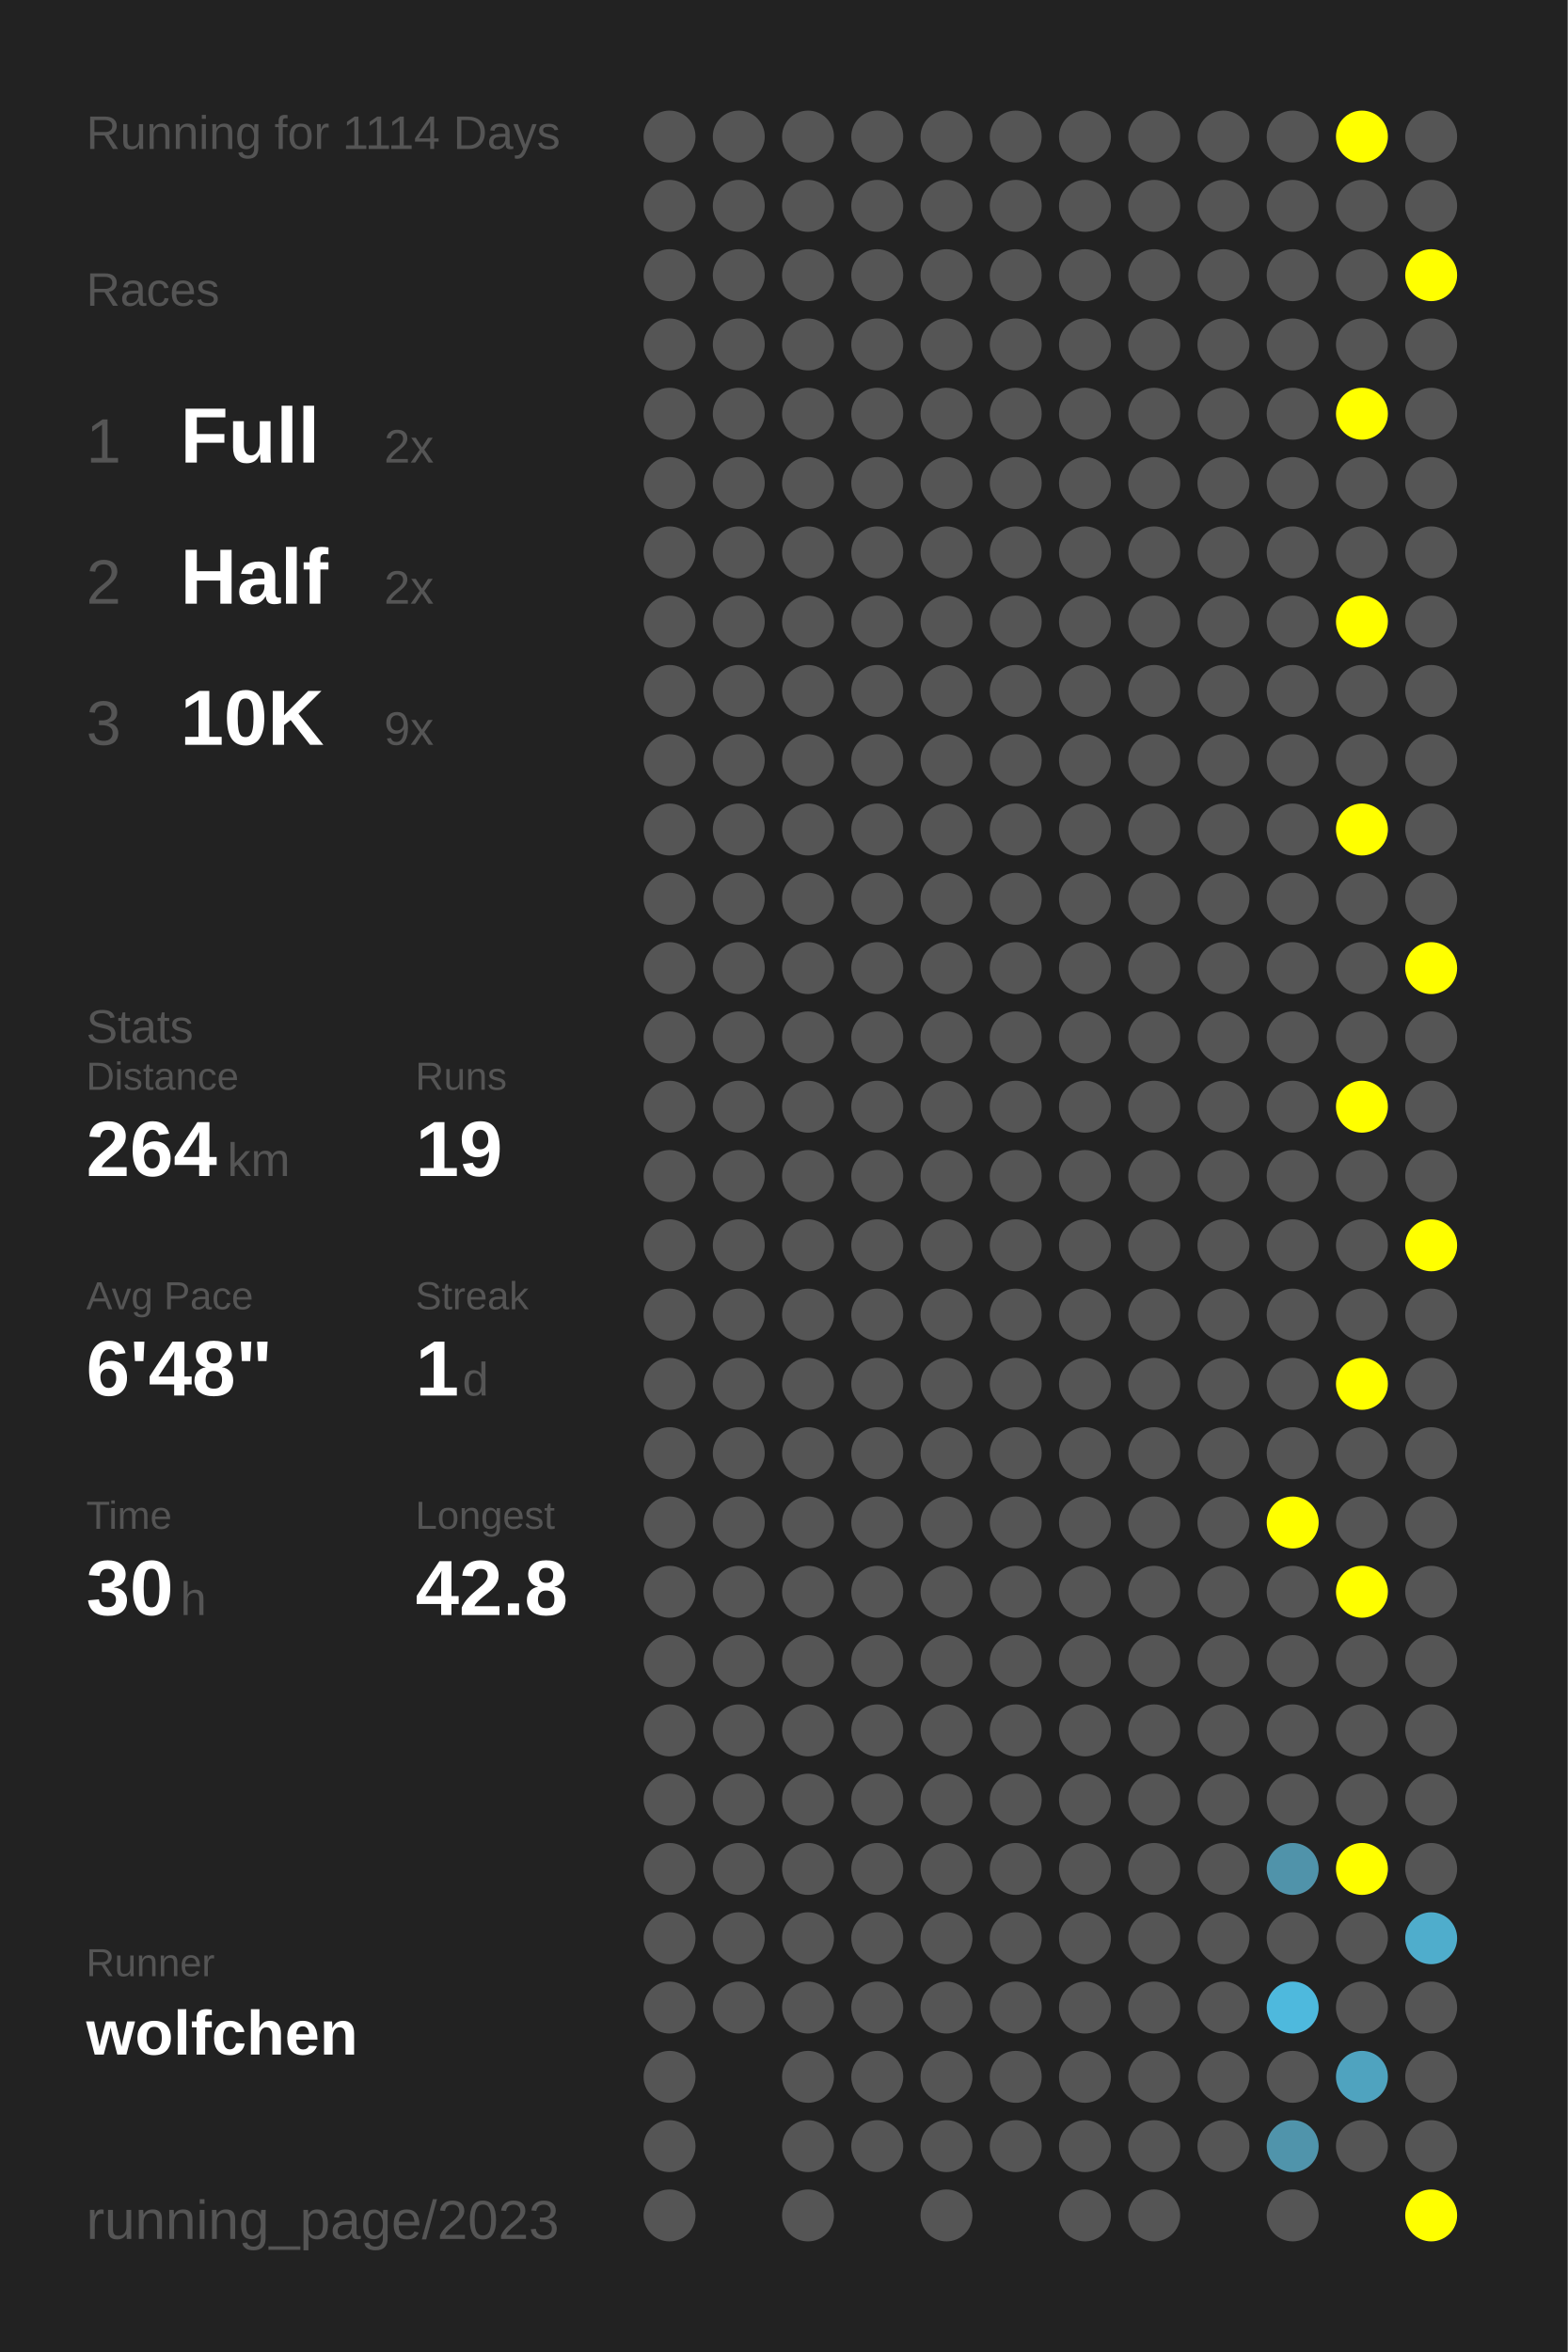
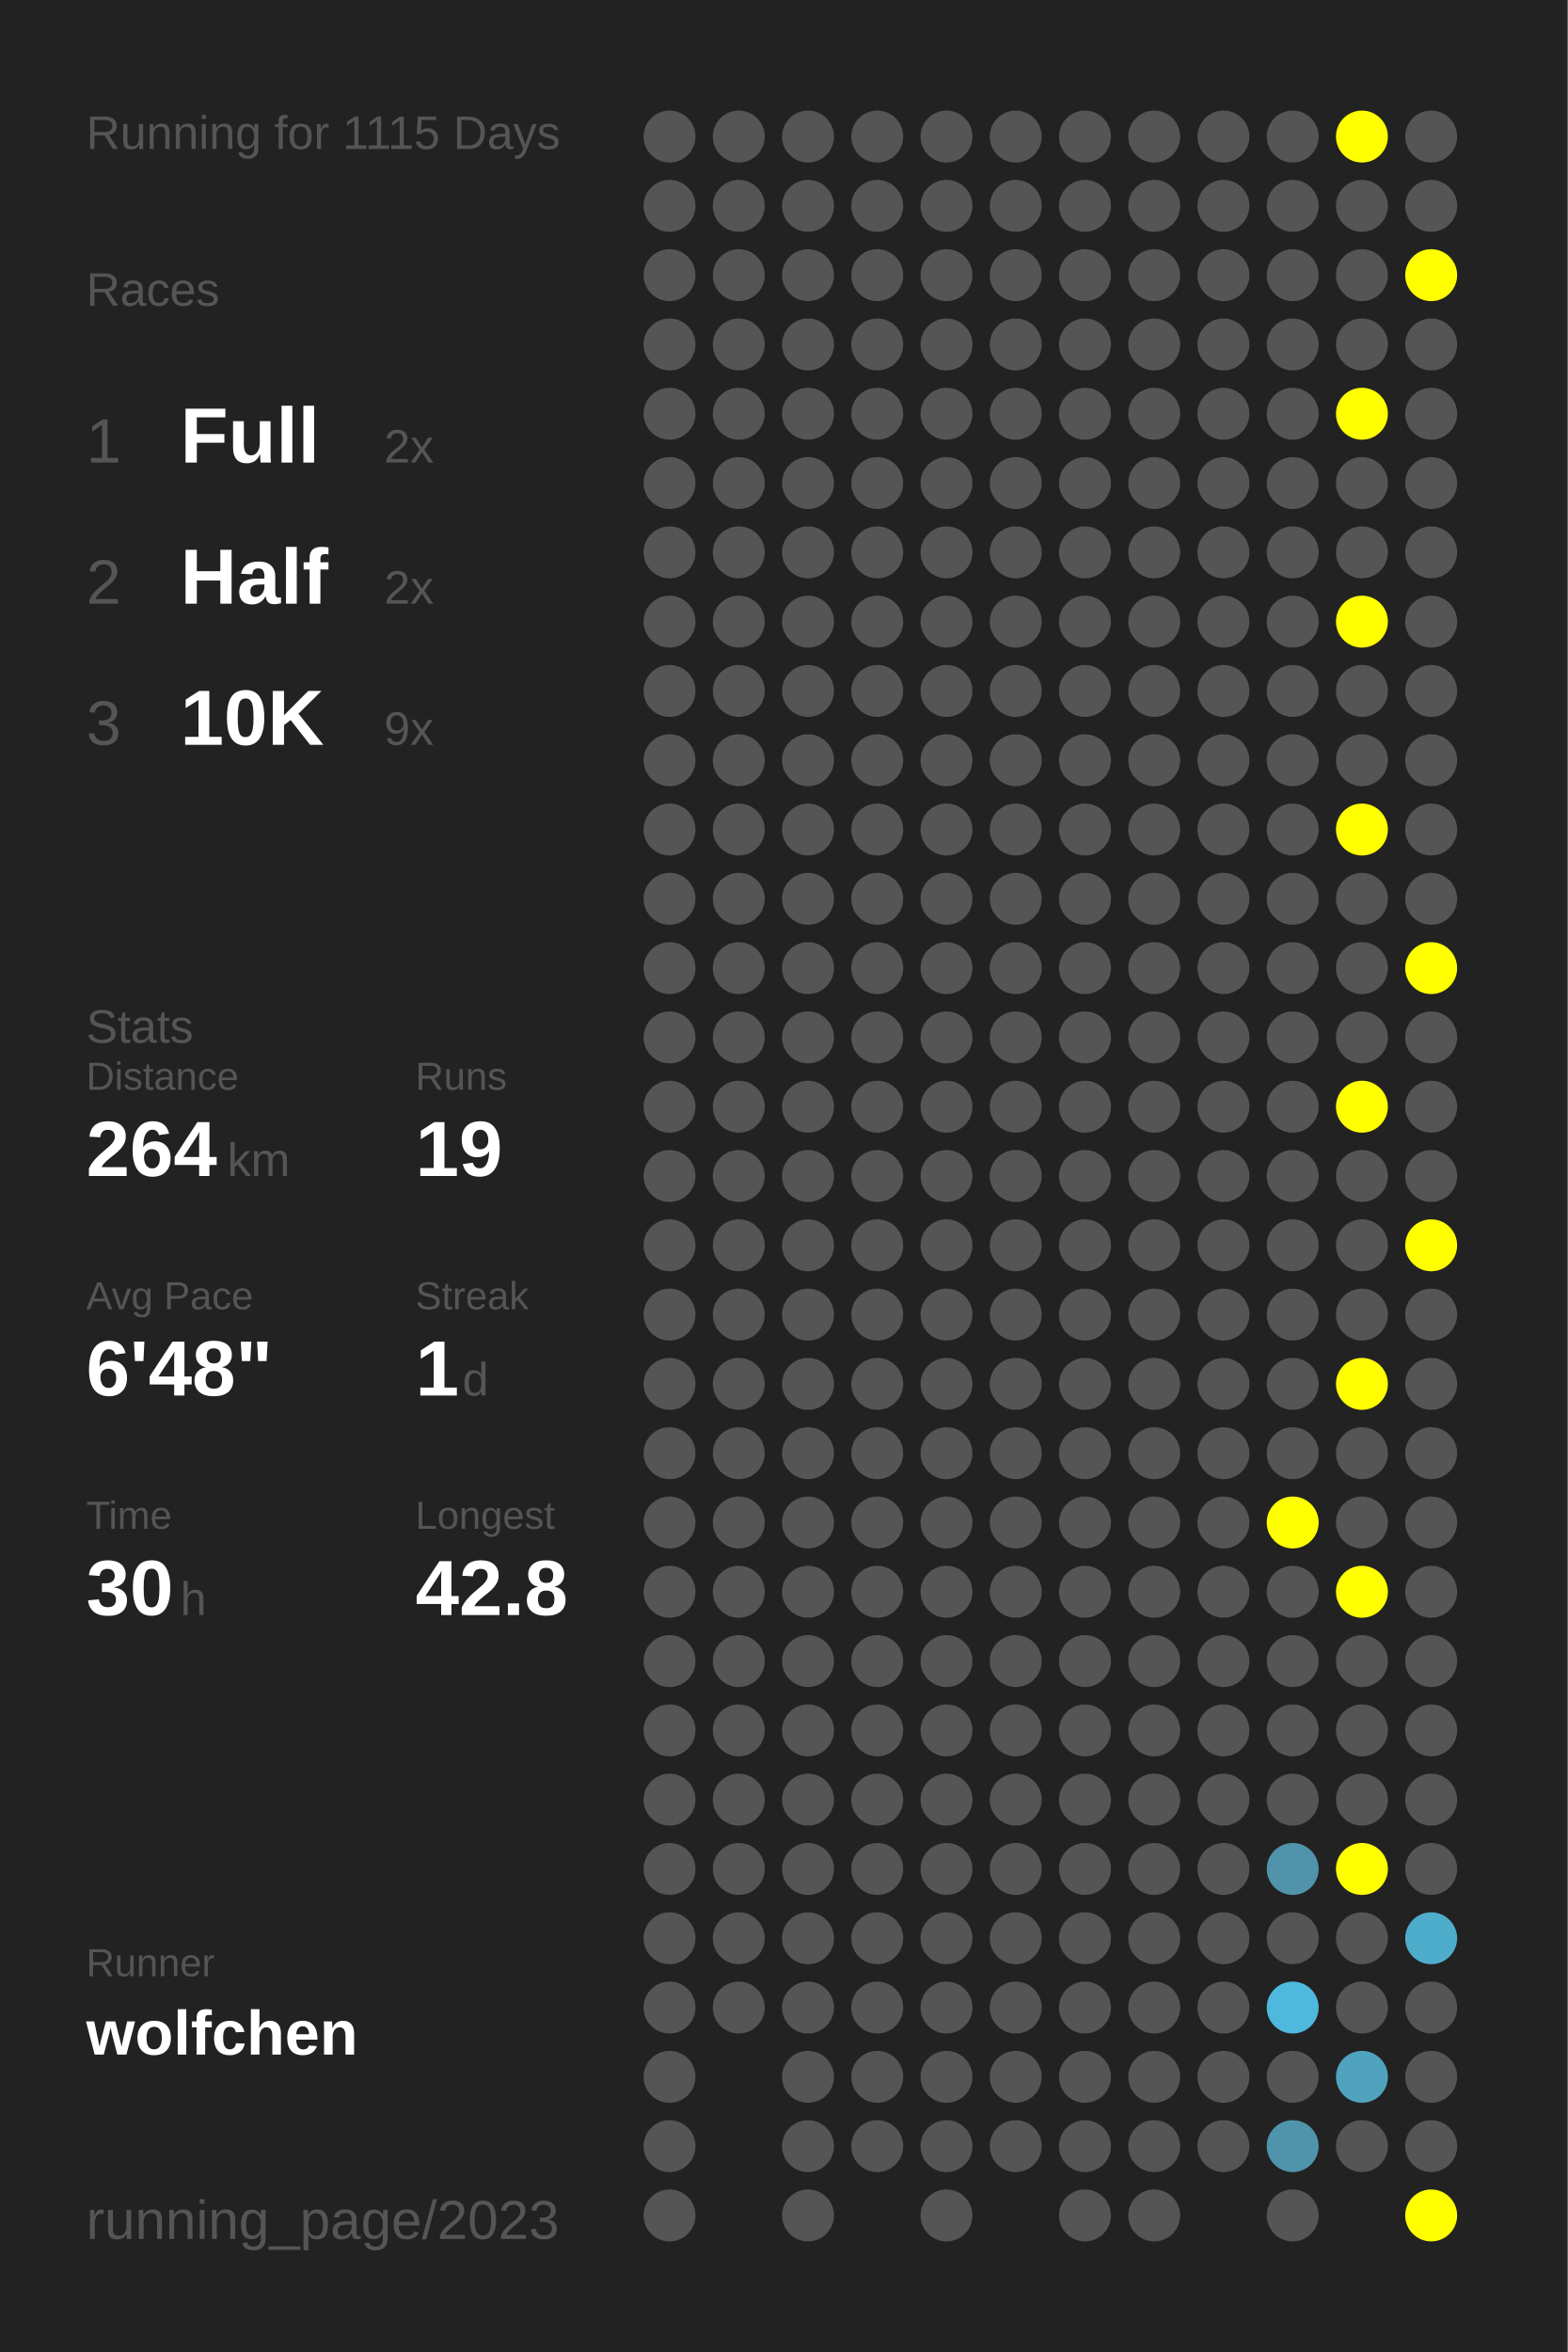
<svg xmlns="http://www.w3.org/2000/svg" baseProfile="full" height="300mm" version="1.1" viewBox="0,0,200,300" width="200mm">
  <defs />
  <rect fill="#222222" height="300" width="200" x="0" y="0" />
-   <text fill="#555555" style="font-size:6px; font-family:Arial;" x="11" y="19">Running for 1114 Days</text>
+   <text fill="#555555" style="font-size:6px; font-family:Arial;" x="11" y="19">Running for 1115 Days</text>
  <text fill="#555555" style="font-size:6px; font-family:Arial;" x="11" y="39">Races</text>
  <text fill="#555555" style="font-size:8px; font-family:Arial;" x="11" y="59">1</text>
  <text fill="#FFFFFF" style="font-size:10px; font-family:Arial; font-weight:bold;" x="23" y="59">Full</text>
  <text fill="#555555" style="font-size:6px; font-family:Arial;" x="49" y="59">2x</text>
  <text fill="#555555" style="font-size:8px; font-family:Arial;" x="11" y="77">2</text>
  <text fill="#FFFFFF" style="font-size:10px; font-family:Arial; font-weight:bold;" x="23" y="77">Half</text>
  <text fill="#555555" style="font-size:6px; font-family:Arial;" x="49" y="77">2x</text>
  <text fill="#555555" style="font-size:8px; font-family:Arial;" x="11" y="95">3</text>
  <text fill="#FFFFFF" style="font-size:10px; font-family:Arial; font-weight:bold;" x="23" y="95">10K</text>
  <text fill="#555555" style="font-size:6px; font-family:Arial;" x="49" y="95">9x</text>
  <text fill="#555555" style="font-size:6px; font-family:Arial;" x="11" y="133">Stats</text>
  <text fill="#555555" style="font-size:5px; font-family:Arial;" x="11" y="139">Distance</text>
  <text fill="#FFFFFF" style="font-size:10px; font-family:Arial; font-weight:bold;" x="11" y="150">264</text>
  <text fill="#555555" style="font-size:6px; font-family:Arial;" x="29" y="150">km</text>
  <text fill="#555555" style="font-size:5px; font-family:Arial;" x="53" y="139">Runs</text>
  <text fill="#FFFFFF" style="font-size:10px; font-family:Arial; font-weight:bold;" x="53" y="150">19</text>
  <text fill="#555555" style="font-size:5px; font-family:Arial;" x="11" y="167">Avg Pace</text>
  <text fill="#FFFFFF" style="font-size:10px; font-family:Arial; font-weight:bold;" x="11" y="178">6'48"</text>
  <text fill="#555555" style="font-size:5px; font-family:Arial;" x="53" y="167">Streak</text>
  <text fill="#FFFFFF" style="font-size:10px; font-family:Arial; font-weight:bold;" x="53" y="178">1</text>
  <text fill="#555555" style="font-size:6px; font-family:Arial;" x="59" y="178">d</text>
  <text fill="#555555" style="font-size:5px; font-family:Arial;" x="11" y="195">Time</text>
  <text fill="#FFFFFF" style="font-size:10px; font-family:Arial; font-weight:bold;" x="11" y="206">30</text>
  <text fill="#555555" style="font-size:6px; font-family:Arial;" x="23" y="206">h</text>
  <text fill="#555555" style="font-size:5px; font-family:Arial;" x="53" y="195">Longest</text>
  <text fill="#FFFFFF" style="font-size:10px; font-family:Arial; font-weight:bold;" x="53" y="206">42.8</text>
  <text fill="#555555" style="font-size:5px; font-family:Arial;" x="11" y="252.065">Runner</text>
  <text fill="#FFFFFF" style="font-size:8px; font-family:Arial; font-weight:bold;" x="11" y="262.065">wolfchen</text>
  <text fill="#555555" style="font-size:7px; font-family:Arial;" x="11" y="285.581">running_page/2023</text>
  <circle cx="85.417" cy="17.419" fill="#555555" r="3.312" />
  <circle cx="85.417" cy="26.258" fill="#555555" r="3.312" />
  <circle cx="85.417" cy="35.097" fill="#555555" r="3.312" />
  <circle cx="85.417" cy="43.935" fill="#555555" r="3.312" />
  <circle cx="85.417" cy="52.774" fill="#555555" r="3.312" />
  <circle cx="85.417" cy="61.613" fill="#555555" r="3.312" />
  <circle cx="85.417" cy="70.452" fill="#555555" r="3.312" />
  <circle cx="85.417" cy="79.29" fill="#555555" r="3.312" />
  <circle cx="85.417" cy="88.129" fill="#555555" r="3.312" />
  <circle cx="85.417" cy="96.968" fill="#555555" r="3.312" />
  <circle cx="85.417" cy="105.806" fill="#555555" r="3.312" />
  <circle cx="85.417" cy="114.645" fill="#555555" r="3.312" />
  <circle cx="85.417" cy="123.484" fill="#555555" r="3.312" />
  <circle cx="85.417" cy="132.323" fill="#555555" r="3.312" />
  <circle cx="85.417" cy="141.161" fill="#555555" r="3.312" />
  <circle cx="85.417" cy="150" fill="#555555" r="3.312" />
  <circle cx="85.417" cy="158.839" fill="#555555" r="3.312" />
  <circle cx="85.417" cy="167.677" fill="#555555" r="3.312" />
  <circle cx="85.417" cy="176.516" fill="#555555" r="3.312" />
  <circle cx="85.417" cy="185.355" fill="#555555" r="3.312" />
  <circle cx="85.417" cy="194.194" fill="#555555" r="3.312" />
  <circle cx="85.417" cy="203.032" fill="#555555" r="3.312" />
  <circle cx="85.417" cy="211.871" fill="#555555" r="3.312" />
  <circle cx="85.417" cy="220.71" fill="#555555" r="3.312" />
  <circle cx="85.417" cy="229.548" fill="#555555" r="3.312" />
  <circle cx="85.417" cy="238.387" fill="#555555" r="3.312" />
  <circle cx="85.417" cy="247.226" fill="#555555" r="3.312" />
  <circle cx="85.417" cy="256.065" fill="#555555" r="3.312" />
  <circle cx="85.417" cy="264.903" fill="#555555" r="3.312" />
  <circle cx="85.417" cy="273.742" fill="#555555" r="3.312" />
  <circle cx="85.417" cy="282.581" fill="#555555" r="3.312" />
  <circle cx="94.25" cy="17.419" fill="#555555" r="3.312" />
  <circle cx="94.25" cy="26.258" fill="#555555" r="3.312" />
  <circle cx="94.25" cy="35.097" fill="#555555" r="3.312" />
  <circle cx="94.25" cy="43.935" fill="#555555" r="3.312" />
  <circle cx="94.25" cy="52.774" fill="#555555" r="3.312" />
  <circle cx="94.25" cy="61.613" fill="#555555" r="3.312" />
  <circle cx="94.25" cy="70.452" fill="#555555" r="3.312" />
  <circle cx="94.25" cy="79.29" fill="#555555" r="3.312" />
  <circle cx="94.25" cy="88.129" fill="#555555" r="3.312" />
  <circle cx="94.25" cy="96.968" fill="#555555" r="3.312" />
  <circle cx="94.25" cy="105.806" fill="#555555" r="3.312" />
  <circle cx="94.25" cy="114.645" fill="#555555" r="3.312" />
  <circle cx="94.25" cy="123.484" fill="#555555" r="3.312" />
  <circle cx="94.25" cy="132.323" fill="#555555" r="3.312" />
  <circle cx="94.25" cy="141.161" fill="#555555" r="3.312" />
  <circle cx="94.25" cy="150" fill="#555555" r="3.312" />
  <circle cx="94.25" cy="158.839" fill="#555555" r="3.312" />
  <circle cx="94.25" cy="167.677" fill="#555555" r="3.312" />
  <circle cx="94.25" cy="176.516" fill="#555555" r="3.312" />
  <circle cx="94.25" cy="185.355" fill="#555555" r="3.312" />
  <circle cx="94.25" cy="194.194" fill="#555555" r="3.312" />
  <circle cx="94.25" cy="203.032" fill="#555555" r="3.312" />
  <circle cx="94.25" cy="211.871" fill="#555555" r="3.312" />
  <circle cx="94.25" cy="220.71" fill="#555555" r="3.312" />
  <circle cx="94.25" cy="229.548" fill="#555555" r="3.312" />
  <circle cx="94.25" cy="238.387" fill="#555555" r="3.312" />
  <circle cx="94.25" cy="247.226" fill="#555555" r="3.312" />
  <circle cx="94.25" cy="256.065" fill="#555555" r="3.312" />
  <circle cx="103.083" cy="17.419" fill="#555555" r="3.312" />
  <circle cx="103.083" cy="26.258" fill="#555555" r="3.312" />
  <circle cx="103.083" cy="35.097" fill="#555555" r="3.312" />
  <circle cx="103.083" cy="43.935" fill="#555555" r="3.312" />
  <circle cx="103.083" cy="52.774" fill="#555555" r="3.312" />
  <circle cx="103.083" cy="61.613" fill="#555555" r="3.312" />
  <circle cx="103.083" cy="70.452" fill="#555555" r="3.312" />
  <circle cx="103.083" cy="79.29" fill="#555555" r="3.312" />
  <circle cx="103.083" cy="88.129" fill="#555555" r="3.312" />
  <circle cx="103.083" cy="96.968" fill="#555555" r="3.312" />
  <circle cx="103.083" cy="105.806" fill="#555555" r="3.312" />
  <circle cx="103.083" cy="114.645" fill="#555555" r="3.312" />
  <circle cx="103.083" cy="123.484" fill="#555555" r="3.312" />
  <circle cx="103.083" cy="132.323" fill="#555555" r="3.312" />
  <circle cx="103.083" cy="141.161" fill="#555555" r="3.312" />
  <circle cx="103.083" cy="150" fill="#555555" r="3.312" />
  <circle cx="103.083" cy="158.839" fill="#555555" r="3.312" />
  <circle cx="103.083" cy="167.677" fill="#555555" r="3.312" />
  <circle cx="103.083" cy="176.516" fill="#555555" r="3.312" />
  <circle cx="103.083" cy="185.355" fill="#555555" r="3.312" />
  <circle cx="103.083" cy="194.194" fill="#555555" r="3.312" />
  <circle cx="103.083" cy="203.032" fill="#555555" r="3.312" />
  <circle cx="103.083" cy="211.871" fill="#555555" r="3.312" />
  <circle cx="103.083" cy="220.71" fill="#555555" r="3.312" />
  <circle cx="103.083" cy="229.548" fill="#555555" r="3.312" />
  <circle cx="103.083" cy="238.387" fill="#555555" r="3.312" />
  <circle cx="103.083" cy="247.226" fill="#555555" r="3.312" />
  <circle cx="103.083" cy="256.065" fill="#555555" r="3.312" />
  <circle cx="103.083" cy="264.903" fill="#555555" r="3.312" />
  <circle cx="103.083" cy="273.742" fill="#555555" r="3.312" />
  <circle cx="103.083" cy="282.581" fill="#555555" r="3.312" />
  <circle cx="111.917" cy="17.419" fill="#555555" r="3.312" />
  <circle cx="111.917" cy="26.258" fill="#555555" r="3.312" />
  <circle cx="111.917" cy="35.097" fill="#555555" r="3.312" />
  <circle cx="111.917" cy="43.935" fill="#555555" r="3.312" />
  <circle cx="111.917" cy="52.774" fill="#555555" r="3.312" />
  <circle cx="111.917" cy="61.613" fill="#555555" r="3.312" />
  <circle cx="111.917" cy="70.452" fill="#555555" r="3.312" />
  <circle cx="111.917" cy="79.29" fill="#555555" r="3.312" />
  <circle cx="111.917" cy="88.129" fill="#555555" r="3.312" />
  <circle cx="111.917" cy="96.968" fill="#555555" r="3.312" />
  <circle cx="111.917" cy="105.806" fill="#555555" r="3.312" />
  <circle cx="111.917" cy="114.645" fill="#555555" r="3.312" />
  <circle cx="111.917" cy="123.484" fill="#555555" r="3.312" />
  <circle cx="111.917" cy="132.323" fill="#555555" r="3.312" />
  <circle cx="111.917" cy="141.161" fill="#555555" r="3.312" />
  <circle cx="111.917" cy="150" fill="#555555" r="3.312" />
  <circle cx="111.917" cy="158.839" fill="#555555" r="3.312" />
  <circle cx="111.917" cy="167.677" fill="#555555" r="3.312" />
  <circle cx="111.917" cy="176.516" fill="#555555" r="3.312" />
  <circle cx="111.917" cy="185.355" fill="#555555" r="3.312" />
  <circle cx="111.917" cy="194.194" fill="#555555" r="3.312" />
  <circle cx="111.917" cy="203.032" fill="#555555" r="3.312" />
  <circle cx="111.917" cy="211.871" fill="#555555" r="3.312" />
  <circle cx="111.917" cy="220.71" fill="#555555" r="3.312" />
  <circle cx="111.917" cy="229.548" fill="#555555" r="3.312" />
  <circle cx="111.917" cy="238.387" fill="#555555" r="3.312" />
  <circle cx="111.917" cy="247.226" fill="#555555" r="3.312" />
  <circle cx="111.917" cy="256.065" fill="#555555" r="3.312" />
  <circle cx="111.917" cy="264.903" fill="#555555" r="3.312" />
  <circle cx="111.917" cy="273.742" fill="#555555" r="3.312" />
  <circle cx="120.75" cy="17.419" fill="#555555" r="3.312" />
  <circle cx="120.75" cy="26.258" fill="#555555" r="3.312" />
  <circle cx="120.75" cy="35.097" fill="#555555" r="3.312" />
  <circle cx="120.75" cy="43.935" fill="#555555" r="3.312" />
  <circle cx="120.75" cy="52.774" fill="#555555" r="3.312" />
  <circle cx="120.75" cy="61.613" fill="#555555" r="3.312" />
  <circle cx="120.75" cy="70.452" fill="#555555" r="3.312" />
  <circle cx="120.75" cy="79.29" fill="#555555" r="3.312" />
  <circle cx="120.75" cy="88.129" fill="#555555" r="3.312" />
  <circle cx="120.75" cy="96.968" fill="#555555" r="3.312" />
  <circle cx="120.75" cy="105.806" fill="#555555" r="3.312" />
  <circle cx="120.75" cy="114.645" fill="#555555" r="3.312" />
  <circle cx="120.75" cy="123.484" fill="#555555" r="3.312" />
  <circle cx="120.75" cy="132.323" fill="#555555" r="3.312" />
  <circle cx="120.75" cy="141.161" fill="#555555" r="3.312" />
  <circle cx="120.75" cy="150" fill="#555555" r="3.312" />
  <circle cx="120.75" cy="158.839" fill="#555555" r="3.312" />
  <circle cx="120.75" cy="167.677" fill="#555555" r="3.312" />
  <circle cx="120.75" cy="176.516" fill="#555555" r="3.312" />
  <circle cx="120.75" cy="185.355" fill="#555555" r="3.312" />
  <circle cx="120.75" cy="194.194" fill="#555555" r="3.312" />
  <circle cx="120.75" cy="203.032" fill="#555555" r="3.312" />
  <circle cx="120.75" cy="211.871" fill="#555555" r="3.312" />
  <circle cx="120.75" cy="220.71" fill="#555555" r="3.312" />
  <circle cx="120.75" cy="229.548" fill="#555555" r="3.312" />
  <circle cx="120.75" cy="238.387" fill="#555555" r="3.312" />
  <circle cx="120.75" cy="247.226" fill="#555555" r="3.312" />
  <circle cx="120.75" cy="256.065" fill="#555555" r="3.312" />
  <circle cx="120.75" cy="264.903" fill="#555555" r="3.312" />
  <circle cx="120.75" cy="273.742" fill="#555555" r="3.312" />
  <circle cx="120.75" cy="282.581" fill="#555555" r="3.312" />
  <circle cx="129.583" cy="17.419" fill="#555555" r="3.312" />
  <circle cx="129.583" cy="26.258" fill="#555555" r="3.312" />
  <circle cx="129.583" cy="35.097" fill="#555555" r="3.312" />
  <circle cx="129.583" cy="43.935" fill="#555555" r="3.312" />
  <circle cx="129.583" cy="52.774" fill="#555555" r="3.312" />
  <circle cx="129.583" cy="61.613" fill="#555555" r="3.312" />
  <circle cx="129.583" cy="70.452" fill="#555555" r="3.312" />
  <circle cx="129.583" cy="79.29" fill="#555555" r="3.312" />
  <circle cx="129.583" cy="88.129" fill="#555555" r="3.312" />
  <circle cx="129.583" cy="96.968" fill="#555555" r="3.312" />
  <circle cx="129.583" cy="105.806" fill="#555555" r="3.312" />
  <circle cx="129.583" cy="114.645" fill="#555555" r="3.312" />
  <circle cx="129.583" cy="123.484" fill="#555555" r="3.312" />
  <circle cx="129.583" cy="132.323" fill="#555555" r="3.312" />
  <circle cx="129.583" cy="141.161" fill="#555555" r="3.312" />
  <circle cx="129.583" cy="150" fill="#555555" r="3.312" />
  <circle cx="129.583" cy="158.839" fill="#555555" r="3.312" />
  <circle cx="129.583" cy="167.677" fill="#555555" r="3.312" />
  <circle cx="129.583" cy="176.516" fill="#555555" r="3.312" />
  <circle cx="129.583" cy="185.355" fill="#555555" r="3.312" />
  <circle cx="129.583" cy="194.194" fill="#555555" r="3.312" />
  <circle cx="129.583" cy="203.032" fill="#555555" r="3.312" />
  <circle cx="129.583" cy="211.871" fill="#555555" r="3.312" />
  <circle cx="129.583" cy="220.71" fill="#555555" r="3.312" />
  <circle cx="129.583" cy="229.548" fill="#555555" r="3.312" />
  <circle cx="129.583" cy="238.387" fill="#555555" r="3.312" />
  <circle cx="129.583" cy="247.226" fill="#555555" r="3.312" />
  <circle cx="129.583" cy="256.065" fill="#555555" r="3.312" />
  <circle cx="129.583" cy="264.903" fill="#555555" r="3.312" />
  <circle cx="129.583" cy="273.742" fill="#555555" r="3.312" />
  <circle cx="138.417" cy="17.419" fill="#555555" r="3.312" />
  <circle cx="138.417" cy="26.258" fill="#555555" r="3.312" />
  <circle cx="138.417" cy="35.097" fill="#555555" r="3.312" />
  <circle cx="138.417" cy="43.935" fill="#555555" r="3.312" />
  <circle cx="138.417" cy="52.774" fill="#555555" r="3.312" />
  <circle cx="138.417" cy="61.613" fill="#555555" r="3.312" />
  <circle cx="138.417" cy="70.452" fill="#555555" r="3.312" />
  <circle cx="138.417" cy="79.29" fill="#555555" r="3.312" />
  <circle cx="138.417" cy="88.129" fill="#555555" r="3.312" />
  <circle cx="138.417" cy="96.968" fill="#555555" r="3.312" />
  <circle cx="138.417" cy="105.806" fill="#555555" r="3.312" />
  <circle cx="138.417" cy="114.645" fill="#555555" r="3.312" />
  <circle cx="138.417" cy="123.484" fill="#555555" r="3.312" />
  <circle cx="138.417" cy="132.323" fill="#555555" r="3.312" />
  <circle cx="138.417" cy="141.161" fill="#555555" r="3.312" />
  <circle cx="138.417" cy="150" fill="#555555" r="3.312" />
  <circle cx="138.417" cy="158.839" fill="#555555" r="3.312" />
  <circle cx="138.417" cy="167.677" fill="#555555" r="3.312" />
  <circle cx="138.417" cy="176.516" fill="#555555" r="3.312" />
  <circle cx="138.417" cy="185.355" fill="#555555" r="3.312" />
  <circle cx="138.417" cy="194.194" fill="#555555" r="3.312" />
  <circle cx="138.417" cy="203.032" fill="#555555" r="3.312" />
  <circle cx="138.417" cy="211.871" fill="#555555" r="3.312" />
  <circle cx="138.417" cy="220.71" fill="#555555" r="3.312" />
  <circle cx="138.417" cy="229.548" fill="#555555" r="3.312" />
  <circle cx="138.417" cy="238.387" fill="#555555" r="3.312" />
  <circle cx="138.417" cy="247.226" fill="#555555" r="3.312" />
  <circle cx="138.417" cy="256.065" fill="#555555" r="3.312" />
  <circle cx="138.417" cy="264.903" fill="#555555" r="3.312" />
  <circle cx="138.417" cy="273.742" fill="#555555" r="3.312" />
  <circle cx="138.417" cy="282.581" fill="#555555" r="3.312" />
  <circle cx="147.25" cy="17.419" fill="#555555" r="3.312" />
  <circle cx="147.25" cy="26.258" fill="#555555" r="3.312" />
  <circle cx="147.25" cy="35.097" fill="#555555" r="3.312" />
  <circle cx="147.25" cy="43.935" fill="#555555" r="3.312" />
  <circle cx="147.25" cy="52.774" fill="#555555" r="3.312" />
  <circle cx="147.25" cy="61.613" fill="#555555" r="3.312" />
  <circle cx="147.25" cy="70.452" fill="#555555" r="3.312" />
  <circle cx="147.25" cy="79.29" fill="#555555" r="3.312" />
  <circle cx="147.25" cy="88.129" fill="#555555" r="3.312" />
  <circle cx="147.25" cy="96.968" fill="#555555" r="3.312" />
  <circle cx="147.25" cy="105.806" fill="#555555" r="3.312" />
  <circle cx="147.25" cy="114.645" fill="#555555" r="3.312" />
  <circle cx="147.25" cy="123.484" fill="#555555" r="3.312" />
  <circle cx="147.25" cy="132.323" fill="#555555" r="3.312" />
  <circle cx="147.25" cy="141.161" fill="#555555" r="3.312" />
  <circle cx="147.25" cy="150" fill="#555555" r="3.312" />
  <circle cx="147.25" cy="158.839" fill="#555555" r="3.312" />
  <circle cx="147.25" cy="167.677" fill="#555555" r="3.312" />
  <circle cx="147.25" cy="176.516" fill="#555555" r="3.312" />
  <circle cx="147.25" cy="185.355" fill="#555555" r="3.312" />
  <circle cx="147.25" cy="194.194" fill="#555555" r="3.312" />
  <circle cx="147.25" cy="203.032" fill="#555555" r="3.312" />
  <circle cx="147.25" cy="211.871" fill="#555555" r="3.312" />
  <circle cx="147.25" cy="220.71" fill="#555555" r="3.312" />
  <circle cx="147.25" cy="229.548" fill="#555555" r="3.312" />
  <circle cx="147.25" cy="238.387" fill="#555555" r="3.312" />
  <circle cx="147.25" cy="247.226" fill="#555555" r="3.312" />
  <circle cx="147.25" cy="256.065" fill="#555555" r="3.312" />
  <circle cx="147.25" cy="264.903" fill="#555555" r="3.312" />
  <circle cx="147.25" cy="273.742" fill="#555555" r="3.312" />
  <circle cx="147.25" cy="282.581" fill="#555555" r="3.312" />
  <circle cx="156.083" cy="17.419" fill="#555555" r="3.312" />
  <circle cx="156.083" cy="26.258" fill="#555555" r="3.312" />
  <circle cx="156.083" cy="35.097" fill="#555555" r="3.312" />
  <circle cx="156.083" cy="43.935" fill="#555555" r="3.312" />
  <circle cx="156.083" cy="52.774" fill="#555555" r="3.312" />
  <circle cx="156.083" cy="61.613" fill="#555555" r="3.312" />
  <circle cx="156.083" cy="70.452" fill="#555555" r="3.312" />
  <circle cx="156.083" cy="79.29" fill="#555555" r="3.312" />
  <circle cx="156.083" cy="88.129" fill="#555555" r="3.312" />
  <circle cx="156.083" cy="96.968" fill="#555555" r="3.312" />
  <circle cx="156.083" cy="105.806" fill="#555555" r="3.312" />
  <circle cx="156.083" cy="114.645" fill="#555555" r="3.312" />
  <circle cx="156.083" cy="123.484" fill="#555555" r="3.312" />
  <circle cx="156.083" cy="132.323" fill="#555555" r="3.312" />
  <circle cx="156.083" cy="141.161" fill="#555555" r="3.312" />
  <circle cx="156.083" cy="150" fill="#555555" r="3.312" />
  <circle cx="156.083" cy="158.839" fill="#555555" r="3.312" />
  <circle cx="156.083" cy="167.677" fill="#555555" r="3.312" />
  <circle cx="156.083" cy="176.516" fill="#555555" r="3.312" />
  <circle cx="156.083" cy="185.355" fill="#555555" r="3.312" />
  <circle cx="156.083" cy="194.194" fill="#555555" r="3.312" />
  <circle cx="156.083" cy="203.032" fill="#555555" r="3.312" />
  <circle cx="156.083" cy="211.871" fill="#555555" r="3.312" />
  <circle cx="156.083" cy="220.71" fill="#555555" r="3.312" />
  <circle cx="156.083" cy="229.548" fill="#555555" r="3.312" />
  <circle cx="156.083" cy="238.387" fill="#555555" r="3.312" />
  <circle cx="156.083" cy="247.226" fill="#555555" r="3.312" />
  <circle cx="156.083" cy="256.065" fill="#555555" r="3.312" />
  <circle cx="156.083" cy="264.903" fill="#555555" r="3.312" />
  <circle cx="156.083" cy="273.742" fill="#555555" r="3.312" />
  <circle cx="164.917" cy="17.419" fill="#555555" r="3.312" />
  <circle cx="164.917" cy="26.258" fill="#555555" r="3.312" />
  <circle cx="164.917" cy="35.097" fill="#555555" r="3.312" />
  <circle cx="164.917" cy="43.935" fill="#555555" r="3.312" />
  <circle cx="164.917" cy="52.774" fill="#555555" r="3.312" />
  <circle cx="164.917" cy="61.613" fill="#555555" r="3.312" />
  <circle cx="164.917" cy="70.452" fill="#555555" r="3.312" />
  <circle cx="164.917" cy="79.29" fill="#555555" r="3.312" />
  <circle cx="164.917" cy="88.129" fill="#555555" r="3.312" />
  <circle cx="164.917" cy="96.968" fill="#555555" r="3.312" />
  <circle cx="164.917" cy="105.806" fill="#555555" r="3.312" />
  <circle cx="164.917" cy="114.645" fill="#555555" r="3.312" />
  <circle cx="164.917" cy="123.484" fill="#555555" r="3.312" />
  <circle cx="164.917" cy="132.323" fill="#555555" r="3.312" />
  <circle cx="164.917" cy="141.161" fill="#555555" r="3.312" />
  <circle cx="164.917" cy="150" fill="#555555" r="3.312" />
  <circle cx="164.917" cy="158.839" fill="#555555" r="3.312" />
  <circle cx="164.917" cy="167.677" fill="#555555" r="3.312" />
  <circle cx="164.917" cy="176.516" fill="#555555" r="3.312" />
  <circle cx="164.917" cy="185.355" fill="#555555" r="3.312" />
  <circle cx="164.917" cy="194.194" fill="#FFFF00" r="3.312" />
  <circle cx="164.917" cy="203.032" fill="#555555" r="3.312" />
  <circle cx="164.917" cy="211.871" fill="#555555" r="3.312" />
  <circle cx="164.917" cy="220.71" fill="#555555" r="3.312" />
  <circle cx="164.917" cy="229.548" fill="#555555" r="3.312" />
  <circle cx="164.917" cy="238.387" fill="#5093aa" r="3.312" />
  <circle cx="164.917" cy="247.226" fill="#555555" r="3.312" />
  <circle cx="164.917" cy="256.065" fill="#4eb9dd" r="3.312" />
  <circle cx="164.917" cy="264.903" fill="#555555" r="3.312" />
  <circle cx="164.917" cy="273.742" fill="#5094ab" r="3.312" />
  <circle cx="164.917" cy="282.581" fill="#555555" r="3.312" />
  <circle cx="173.75" cy="17.419" fill="#FFFF00" r="3.312" />
  <circle cx="173.75" cy="26.258" fill="#555555" r="3.312" />
  <circle cx="173.75" cy="35.097" fill="#555555" r="3.312" />
  <circle cx="173.75" cy="43.935" fill="#555555" r="3.312" />
  <circle cx="173.75" cy="52.774" fill="#FFFF00" r="3.312" />
  <circle cx="173.75" cy="61.613" fill="#555555" r="3.312" />
  <circle cx="173.75" cy="70.452" fill="#555555" r="3.312" />
  <circle cx="173.75" cy="79.29" fill="#FFFF00" r="3.312" />
  <circle cx="173.75" cy="88.129" fill="#555555" r="3.312" />
  <circle cx="173.75" cy="96.968" fill="#555555" r="3.312" />
  <circle cx="173.75" cy="105.806" fill="#FFFF00" r="3.312" />
  <circle cx="173.75" cy="114.645" fill="#555555" r="3.312" />
  <circle cx="173.75" cy="123.484" fill="#555555" r="3.312" />
  <circle cx="173.75" cy="132.323" fill="#555555" r="3.312" />
  <circle cx="173.75" cy="141.161" fill="#FFFF00" r="3.312" />
  <circle cx="173.75" cy="150" fill="#555555" r="3.312" />
  <circle cx="173.75" cy="158.839" fill="#555555" r="3.312" />
  <circle cx="173.75" cy="167.677" fill="#555555" r="3.312" />
  <circle cx="173.75" cy="176.516" fill="#FFFF00" r="3.312" />
  <circle cx="173.75" cy="185.355" fill="#555555" r="3.312" />
  <circle cx="173.75" cy="194.194" fill="#555555" r="3.312" />
  <circle cx="173.75" cy="203.032" fill="#FFFF00" r="3.312" />
  <circle cx="173.75" cy="211.871" fill="#555555" r="3.312" />
  <circle cx="173.75" cy="220.71" fill="#555555" r="3.312" />
  <circle cx="173.75" cy="229.548" fill="#555555" r="3.312" />
  <circle cx="173.75" cy="238.387" fill="#FFFF00" r="3.312" />
  <circle cx="173.75" cy="247.226" fill="#555555" r="3.312" />
  <circle cx="173.75" cy="256.065" fill="#555555" r="3.312" />
  <circle cx="173.75" cy="264.903" fill="#4fa3bf" r="3.312" />
  <circle cx="173.75" cy="273.742" fill="#555555" r="3.312" />
  <circle cx="182.583" cy="17.419" fill="#555555" r="3.312" />
  <circle cx="182.583" cy="26.258" fill="#555555" r="3.312" />
  <circle cx="182.583" cy="35.097" fill="#FFFF00" r="3.312" />
  <circle cx="182.583" cy="43.935" fill="#555555" r="3.312" />
  <circle cx="182.583" cy="52.774" fill="#555555" r="3.312" />
  <circle cx="182.583" cy="61.613" fill="#555555" r="3.312" />
  <circle cx="182.583" cy="70.452" fill="#555555" r="3.312" />
  <circle cx="182.583" cy="79.29" fill="#555555" r="3.312" />
  <circle cx="182.583" cy="88.129" fill="#555555" r="3.312" />
  <circle cx="182.583" cy="96.968" fill="#555555" r="3.312" />
  <circle cx="182.583" cy="105.806" fill="#555555" r="3.312" />
  <circle cx="182.583" cy="114.645" fill="#555555" r="3.312" />
  <circle cx="182.583" cy="123.484" fill="#FFFF00" r="3.312" />
  <circle cx="182.583" cy="132.323" fill="#555555" r="3.312" />
  <circle cx="182.583" cy="141.161" fill="#555555" r="3.312" />
  <circle cx="182.583" cy="150" fill="#555555" r="3.312" />
  <circle cx="182.583" cy="158.839" fill="#FFFF00" r="3.312" />
  <circle cx="182.583" cy="167.677" fill="#555555" r="3.312" />
  <circle cx="182.583" cy="176.516" fill="#555555" r="3.312" />
  <circle cx="182.583" cy="185.355" fill="#555555" r="3.312" />
  <circle cx="182.583" cy="194.194" fill="#555555" r="3.312" />
  <circle cx="182.583" cy="203.032" fill="#555555" r="3.312" />
  <circle cx="182.583" cy="211.871" fill="#555555" r="3.312" />
  <circle cx="182.583" cy="220.71" fill="#555555" r="3.312" />
  <circle cx="182.583" cy="229.548" fill="#555555" r="3.312" />
  <circle cx="182.583" cy="238.387" fill="#555555" r="3.312" />
  <circle cx="182.583" cy="247.226" fill="#4fadcc" r="3.312" />
  <circle cx="182.583" cy="256.065" fill="#555555" r="3.312" />
  <circle cx="182.583" cy="264.903" fill="#555555" r="3.312" />
  <circle cx="182.583" cy="273.742" fill="#555555" r="3.312" />
  <circle cx="182.583" cy="282.581" fill="#FFFF00" r="3.312" />
</svg>
